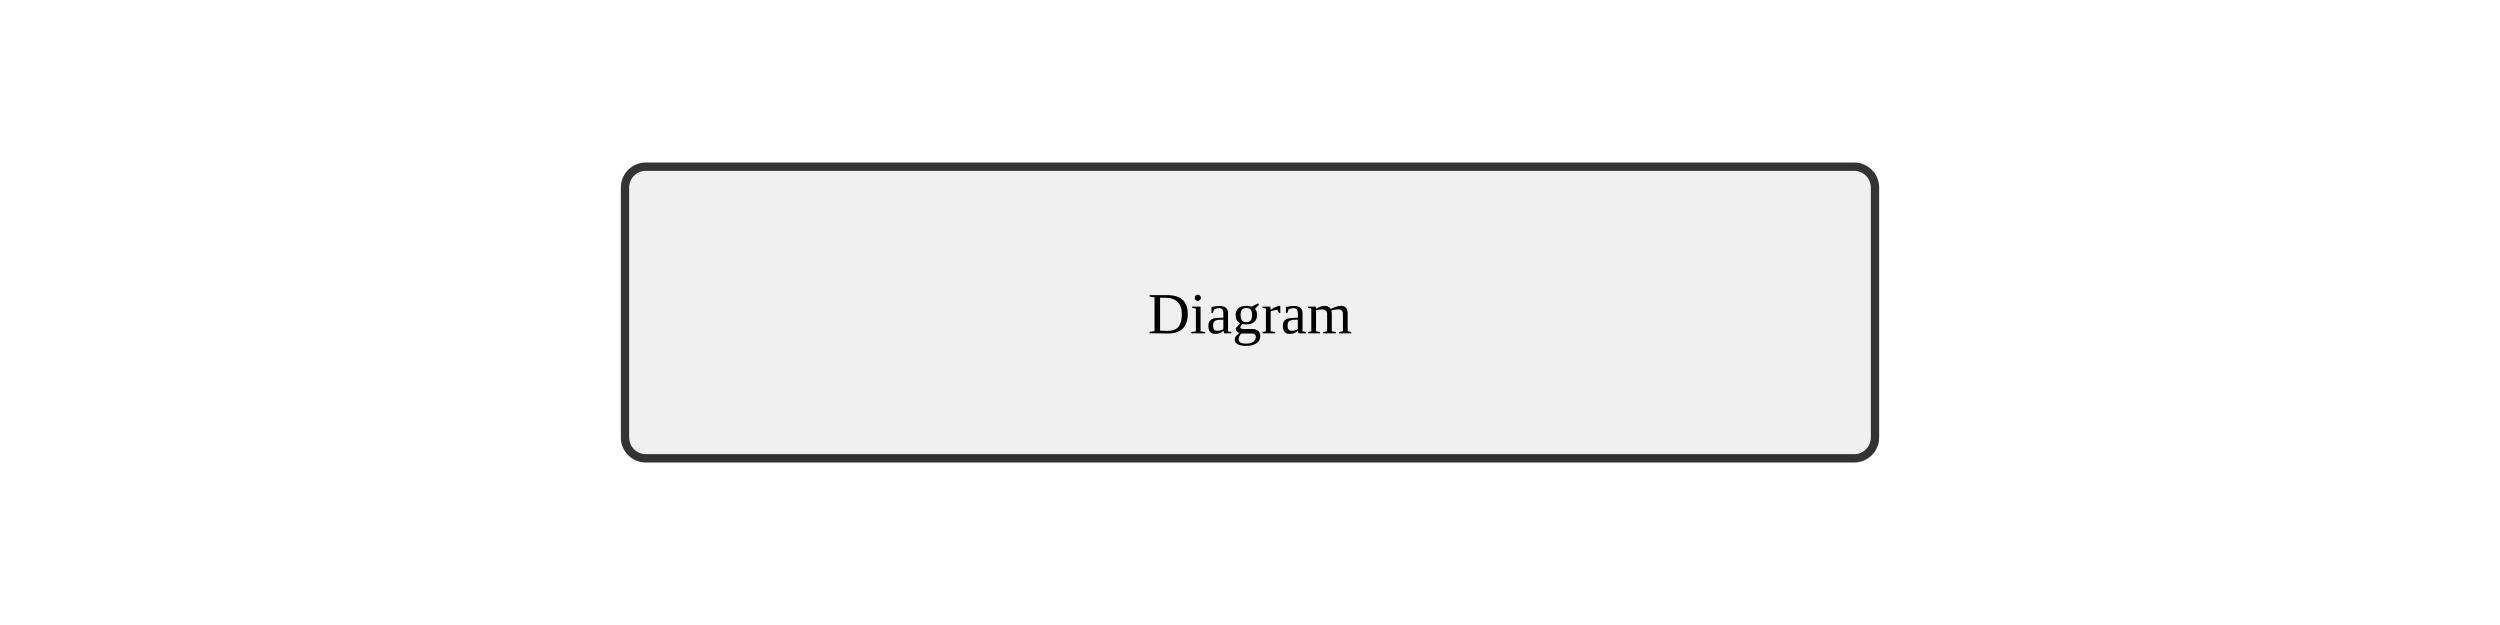
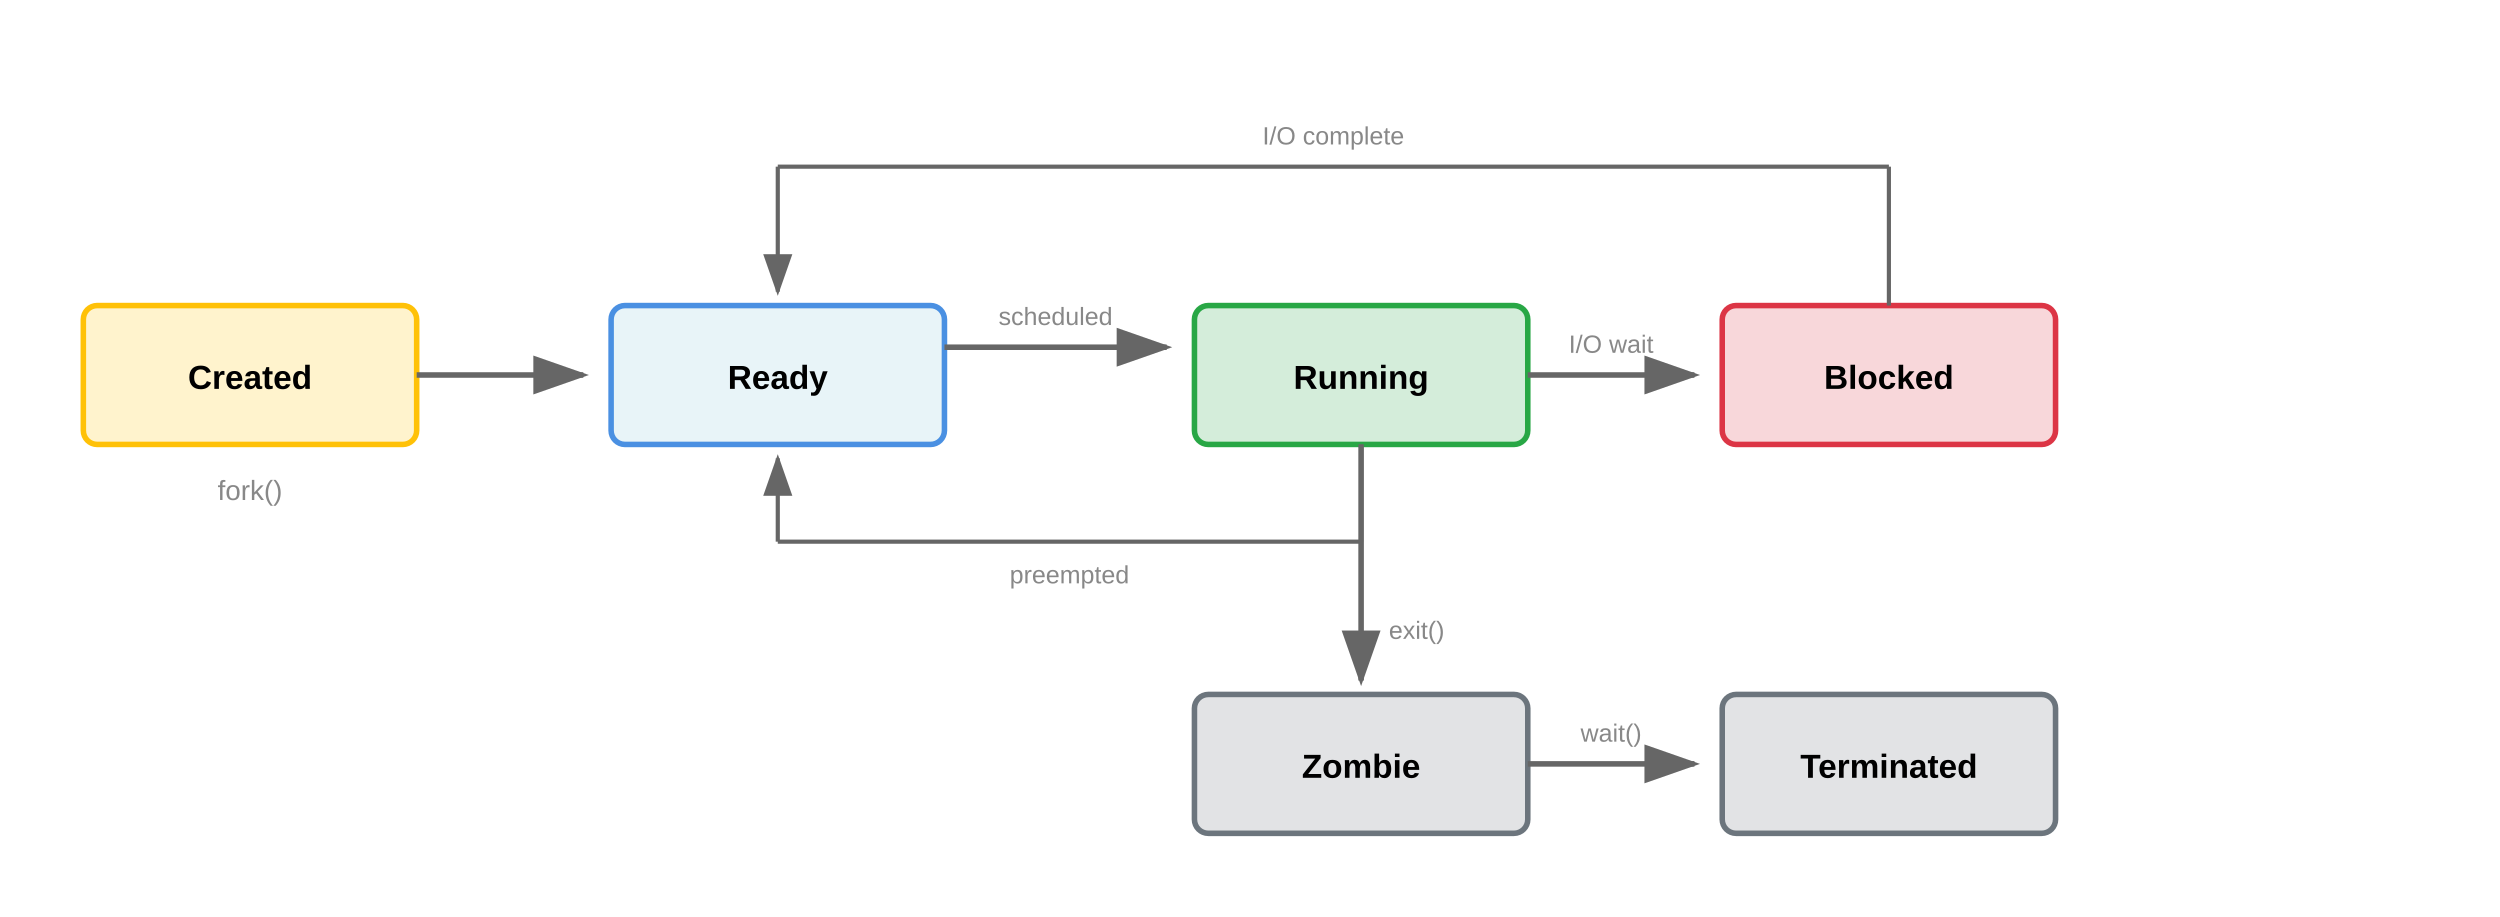
- <svg xmlns="http://www.w3.org/2000/svg" width="600" height="150">
-   <rect x="150" y="40" width="300" height="70" fill="#f0f0f0" stroke="#333" stroke-width="2" rx="5" />
-   <text x="300" y="80" text-anchor="middle" font-size="14">Diagram</text>
+ <svg xmlns="http://www.w3.org/2000/svg" viewBox="0 0 900 330">
+   <defs>
+     <marker id="arrowhead" markerWidth="10" markerHeight="7" refX="9" refY="3.5" orient="auto">
+       <polygon points="0 0, 10 3.5, 0 7" fill="#666" />
+     </marker>
+   </defs>
+   <rect x="30" y="110" width="120" height="50" rx="5" fill="#fff3cd" stroke="#ffc107" stroke-width="2" />
+   <text x="90" y="140" text-anchor="middle" font-family="Arial, sans-serif" font-size="12" font-weight="bold">Created</text>
+   <text x="90" y="180" text-anchor="middle" font-family="Arial, sans-serif" font-size="10" fill="#888">fork()</text>
+   <line x1="150" y1="135" x2="210" y2="135" stroke="#666" stroke-width="2" marker-end="url(#arrowhead)" />
+   <rect x="220" y="110" width="120" height="50" rx="5" fill="#e8f4f8" stroke="#4a90e2" stroke-width="2" />
+   <text x="280" y="140" text-anchor="middle" font-family="Arial, sans-serif" font-size="12" font-weight="bold">Ready</text>
+   <line x1="340" y1="125" x2="420" y2="125" stroke="#666" stroke-width="2" marker-end="url(#arrowhead)" />
+   <text x="380" y="117" text-anchor="middle" font-family="Arial, sans-serif" font-size="9" fill="#888">scheduled</text>
+   <rect x="430" y="110" width="120" height="50" rx="5" fill="#d4edda" stroke="#28a745" stroke-width="2" />
+   <text x="490" y="140" text-anchor="middle" font-family="Arial, sans-serif" font-size="12" font-weight="bold">Running</text>
+   <line x1="490" y1="160" x2="490" y2="195" stroke="#666" stroke-width="1.5" />
+   <line x1="490" y1="195" x2="280" y2="195" stroke="#666" stroke-width="1.5" />
+   <line x1="280" y1="195" x2="280" y2="165" stroke="#666" stroke-width="1.5" marker-end="url(#arrowhead)" />
+   <text x="385" y="210" text-anchor="middle" font-family="Arial, sans-serif" font-size="9" fill="#888">preempted</text>
+   <line x1="550" y1="135" x2="610" y2="135" stroke="#666" stroke-width="2" marker-end="url(#arrowhead)" />
+   <text x="580" y="127" text-anchor="middle" font-family="Arial, sans-serif" font-size="9" fill="#888">I/O wait</text>
+   <rect x="620" y="110" width="120" height="50" rx="5" fill="#f8d7da" stroke="#dc3545" stroke-width="2" />
+   <text x="680" y="140" text-anchor="middle" font-family="Arial, sans-serif" font-size="12" font-weight="bold">Blocked</text>
+   <line x1="680" y1="110" x2="680" y2="60" stroke="#666" stroke-width="1.5" />
+   <line x1="680" y1="60" x2="280" y2="60" stroke="#666" stroke-width="1.5" />
+   <line x1="280" y1="60" x2="280" y2="105" stroke="#666" stroke-width="1.5" marker-end="url(#arrowhead)" />
+   <text x="480" y="52" text-anchor="middle" font-family="Arial, sans-serif" font-size="9" fill="#888">I/O complete</text>
+   <line x1="490" y1="160" x2="490" y2="245" stroke="#666" stroke-width="2" marker-end="url(#arrowhead)" />
+   <text x="510" y="230" text-anchor="middle" font-family="Arial, sans-serif" font-size="9" fill="#888">exit()</text>
+   <rect x="430" y="250" width="120" height="50" rx="5" fill="#e2e3e5" stroke="#6c757d" stroke-width="2" />
+   <text x="490" y="280" text-anchor="middle" font-family="Arial, sans-serif" font-size="12" font-weight="bold">Zombie</text>
+   <line x1="550" y1="275" x2="610" y2="275" stroke="#666" stroke-width="2" marker-end="url(#arrowhead)" />
+   <text x="580" y="267" text-anchor="middle" font-family="Arial, sans-serif" font-size="9" fill="#888">wait()</text>
+   <rect x="620" y="250" width="120" height="50" rx="5" fill="#e2e3e5" stroke="#6c757d" stroke-width="2" />
+   <text x="680" y="280" text-anchor="middle" font-family="Arial, sans-serif" font-size="12" font-weight="bold">Terminated</text>
</svg>
